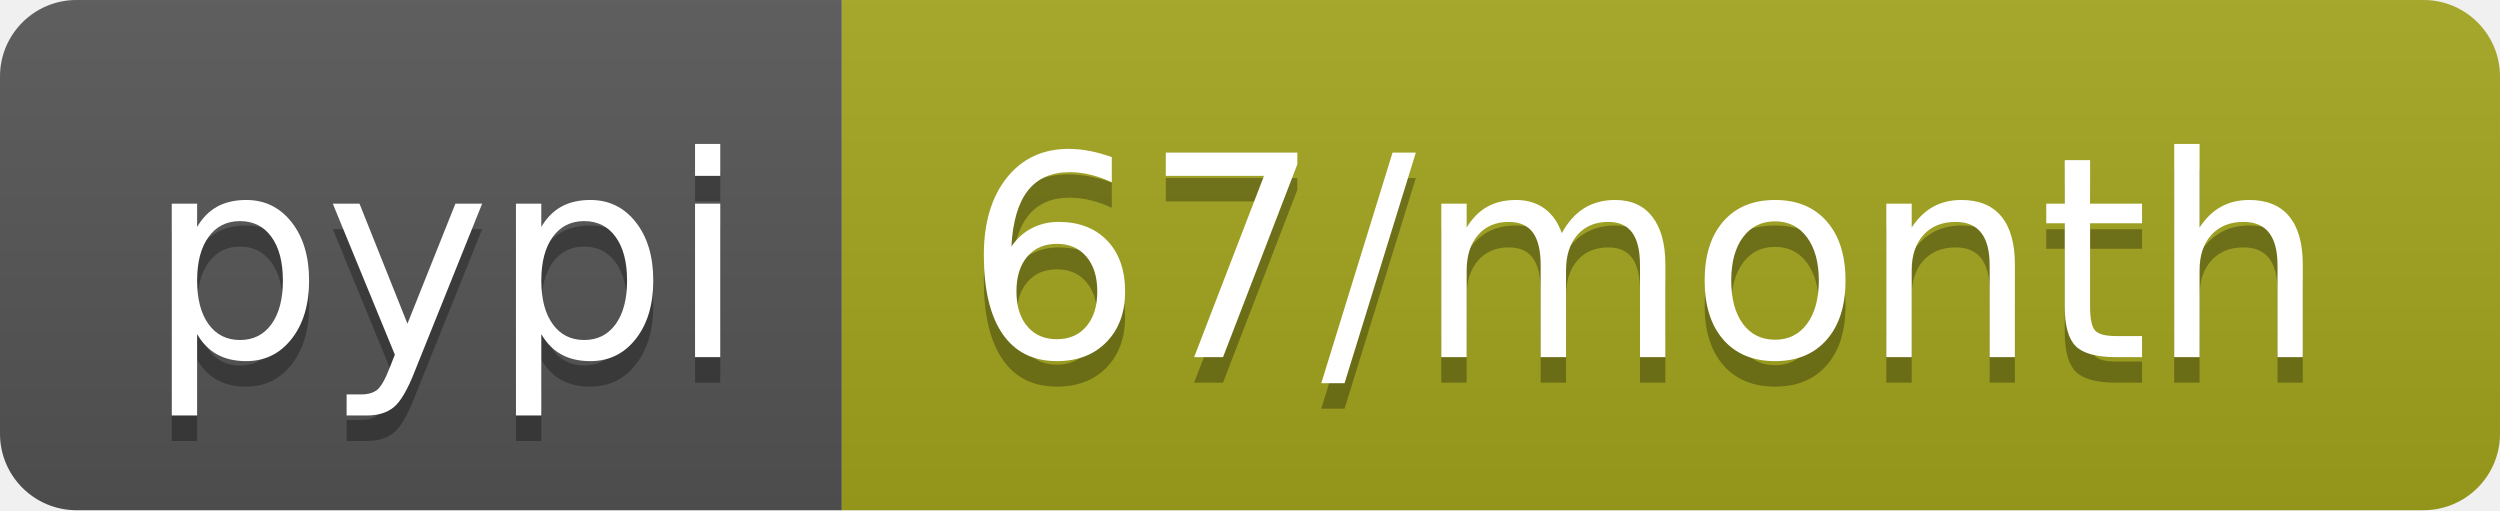
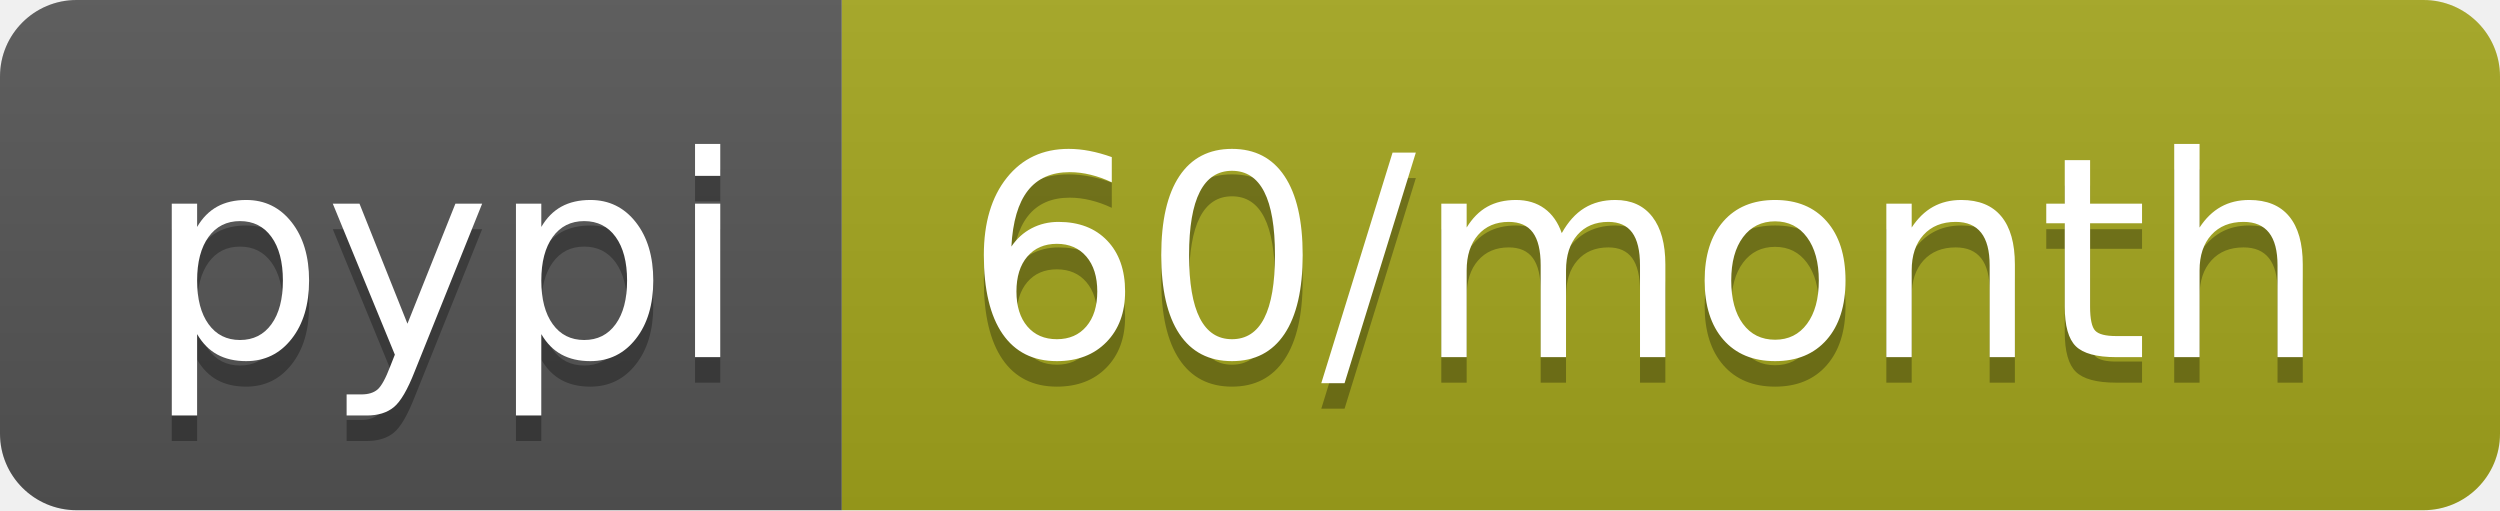
- <svg xmlns="http://www.w3.org/2000/svg" width="98" height="20" role="img" aria-label="pypi: 67/month">
+ <svg xmlns="http://www.w3.org/2000/svg" width="98" height="20" role="img" aria-label="pypi: 60/month">
  <linearGradient id="s" x2="0" y2="100%">
    <stop offset="0" stop-color="#bbb" stop-opacity=".1" />
    <stop offset="1" stop-opacity=".1" />
  </linearGradient>
  <clipPath id="r">
    <rect width="98" height="20" rx="3" fill="#fff" />
  </clipPath>
  <g clip-path="url(#r)">
    <rect width="33" height="20" fill="#555" />
    <rect x="33" width="65" height="20" fill="#a4a61d" />
    <rect width="98" height="20" fill="url(#s)" />
  </g>
  <g fill="#fff" text-anchor="middle" font-family="Verdana,Geneva,DejaVu Sans,sans-serif" text-rendering="geometricPrecision" font-size="110">
    <text aria-hidden="true" x="175" y="150" fill="#010101" fill-opacity=".3" transform="scale(.1)" textLength="230">pypi</text>
    <text x="175" y="140" transform="scale(.1)" fill="#fff" textLength="230">pypi</text>
-     <text aria-hidden="true" x="645" y="150" fill="#010101" fill-opacity=".3" transform="scale(.1)" textLength="550">67/month</text>
-     <text x="645" y="140" transform="scale(.1)" fill="#fff" textLength="550">67/month</text>
+     <text aria-hidden="true" x="645" y="150" fill="#010101" fill-opacity=".3" transform="scale(.1)" textLength="550">60/month</text>
+     <text x="645" y="140" transform="scale(.1)" fill="#fff" textLength="550">60/month</text>
  </g>
</svg>
